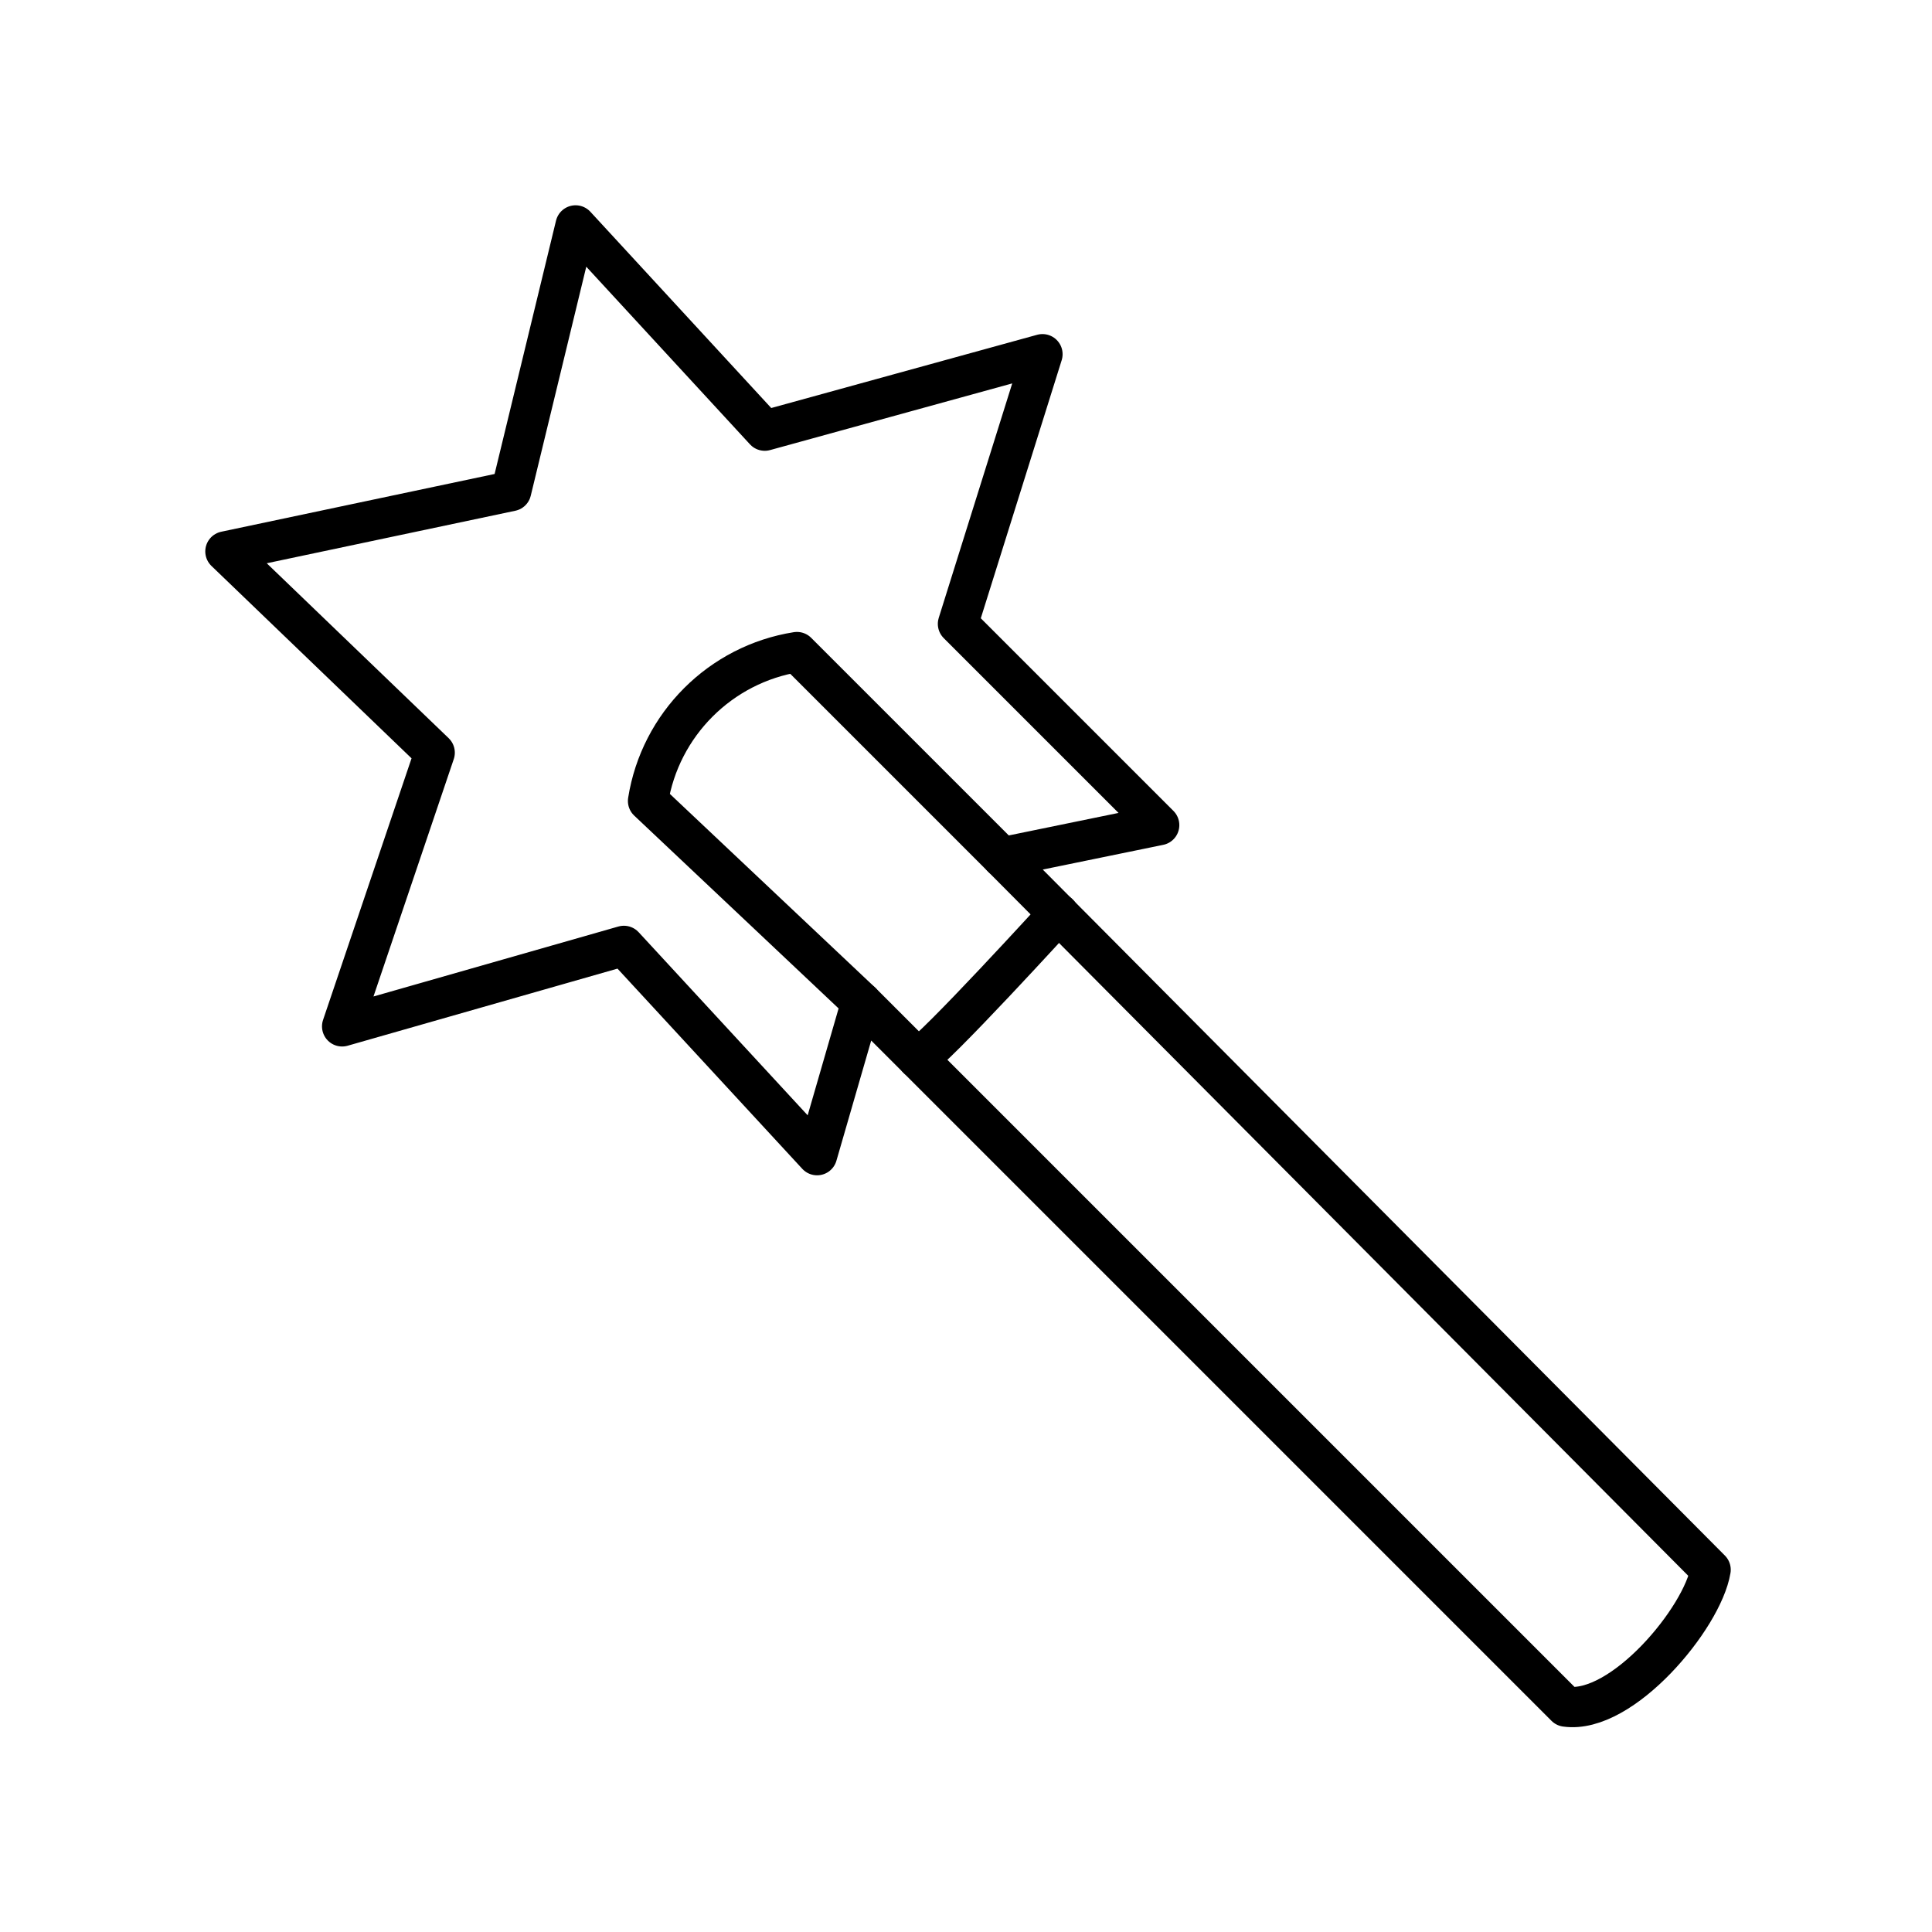
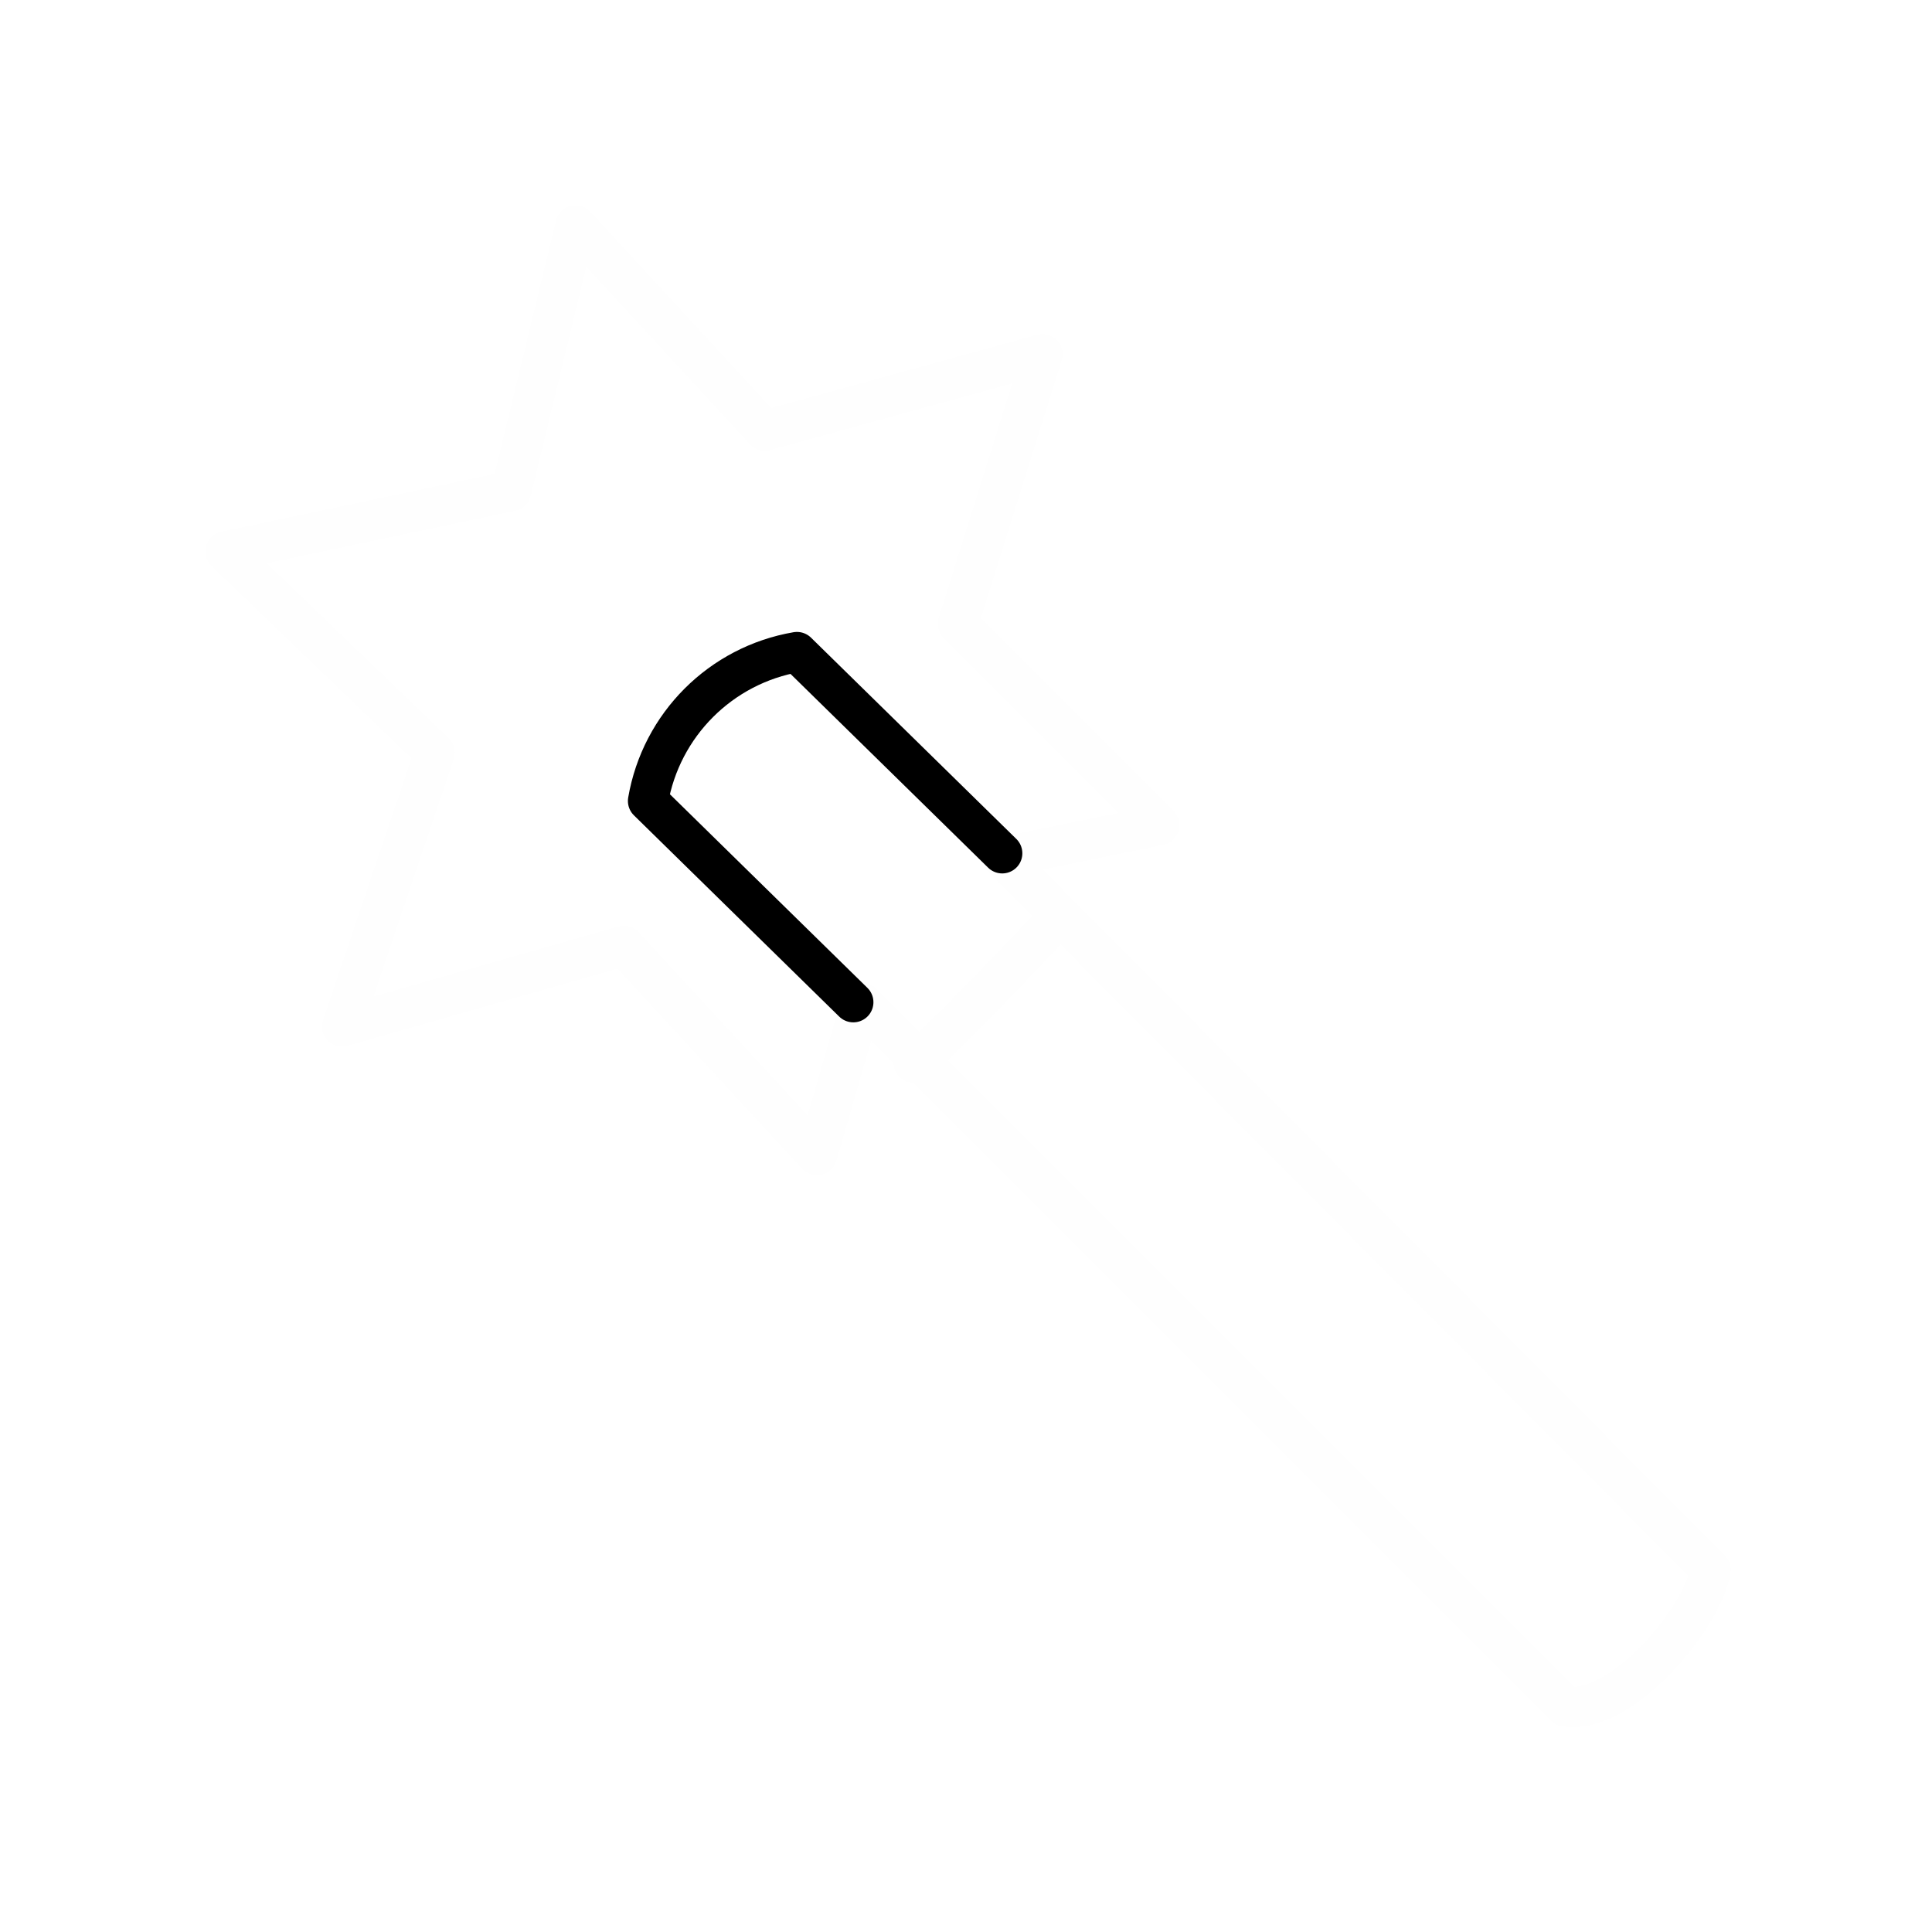
- <svg xmlns="http://www.w3.org/2000/svg" version="1.1" id="Layer_1" x="0px" y="0px" viewBox="0 0 48 48" style="enable-background:new 0 0 48 48;" xml:space="preserve">
-   <style type="text/css">
- 	.st0{fill:none;stroke:#000000;stroke-linecap:round;stroke-linejoin:round;}
- </style>
-   <path class="st0" d="M22.8,26.3c0.4-0.2,3.5-3.6,3.5-3.6" />
-   <path class="st0" d="M42.5,39L24.9,21.3l3.9-0.8l-5-5l2.1-6.7L19,10.7l-4.7-5.1l-1.6,6.6l-7.1,1.5l5.2,5l-2.3,6.8l7-2l4.8,5.2  l1.1-3.8l17.5,17.5C40.3,42.6,42.3,40.2,42.5,39z" />
-   <path class="st0" d="M21.4,24.9l-5.3-5c0.3-1.9,1.8-3.4,3.7-3.7l5.1,5.1" />
+ <svg xmlns="http://www.w3.org/2000/svg" viewBox="0 0 48 48">
+   <defs>
+     <style>.a,.b{fill:none;stroke-linecap:round;stroke-linejoin:round;}.a{stroke:#fefefe;}.b{stroke:#000;}</style>
+   </defs>
+   <path class="a" d="M22.7,26.4c.4-.2,3.5-3.5,3.5-3.5" />
+   <path class="a" d="M42.5,39,24.9,21.3l3.9-.8-5-5,2.1-6.7L19,10.7,14.3,5.6l-1.6,6.6L5.6,13.7l5.2,5L8.5,25.5l7-2,4.8,5.2,1.1-3.8L38.9,42.4C40.3,42.6,42.3,40.2,42.5,39Z" />
+   <path class="b" d="M21.2,24.9l-5.1-5a4.53,4.53,0,0,1,3.7-3.7l5.1,5" />
</svg>
